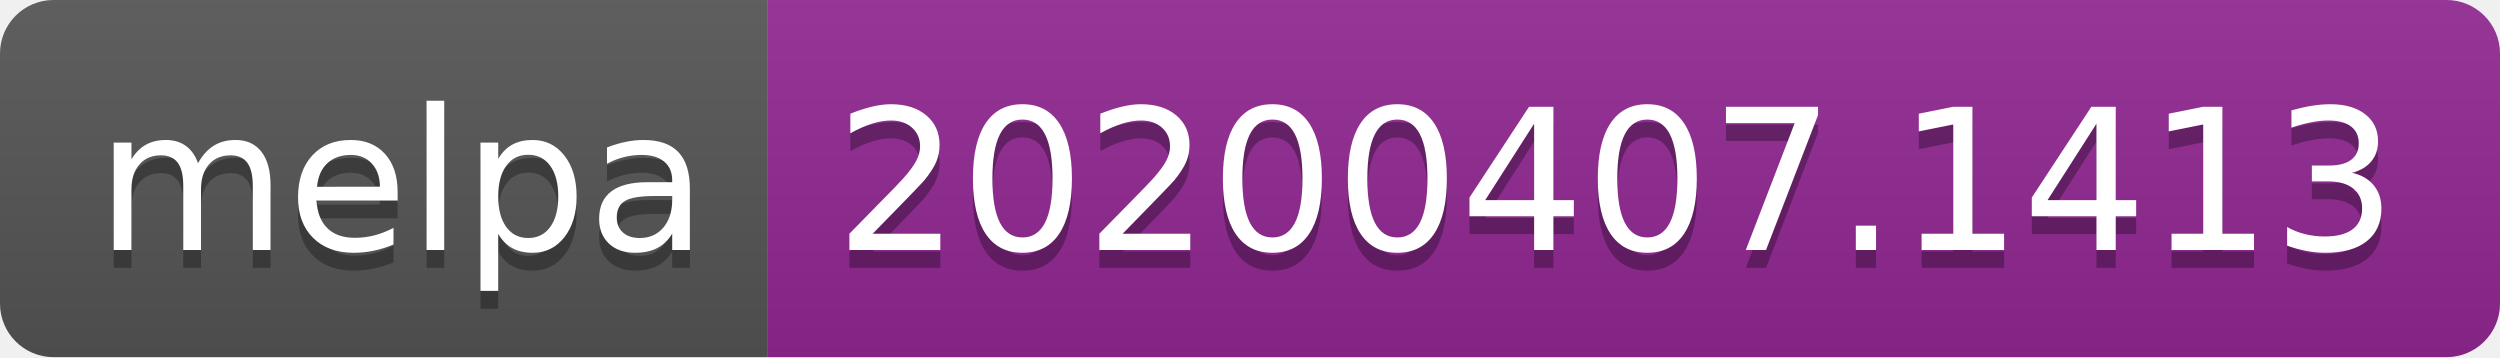
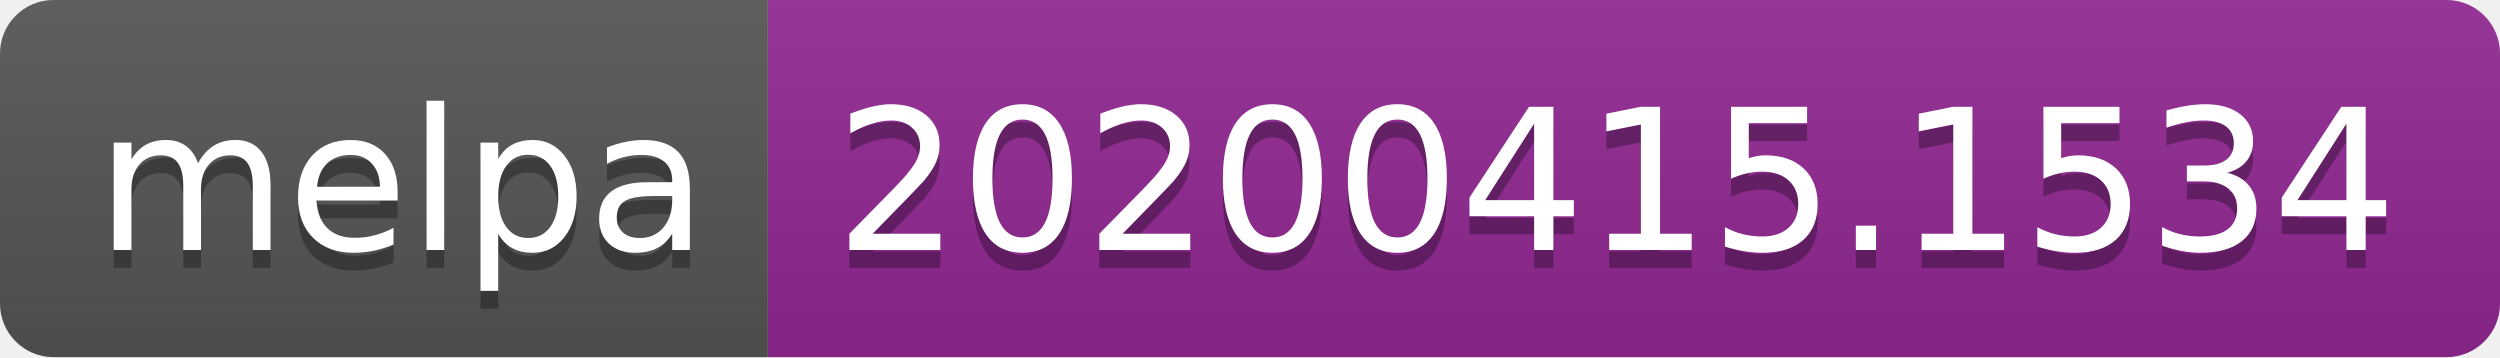
<svg xmlns="http://www.w3.org/2000/svg" width="140" height="20">
-   <linearGradient id="s" x2="0" y2="100%">
+   <linearGradient id="b" x2="0" y2="100%">
    <stop offset="0" stop-color="#bbb" stop-opacity=".1" />
    <stop offset="1" stop-opacity=".1" />
  </linearGradient>
-   <clipPath id="r">
+   <clipPath id="a">
    <rect width="140" height="20" rx="3" fill="#fff" />
  </clipPath>
-   <g clip-path="url(#r)">
-     <rect width="43" height="20" fill="#555" />
-     <rect x="43" width="97" height="20" fill="#922793" />
-     <rect width="140" height="20" fill="url(#s)" />
+   <g clip-path="url(#a)">
+     <path fill="#555" d="M0 0h43v20H0z" />
+     <path fill="#922793" d="M43 0h97v20H43z" />
+     <path fill="url(#b)" d="M0 0h140v20H0z" />
  </g>
  <g fill="#fff" text-anchor="middle" font-family="DejaVu Sans,Verdana,Geneva,sans-serif" font-size="110">
    <text x="225" y="150" fill="#010101" fill-opacity=".3" transform="scale(.1)" textLength="330">melpa</text>
    <text x="225" y="140" transform="scale(.1)" textLength="330">melpa</text>
-     <text x="905" y="150" fill="#010101" fill-opacity=".3" transform="scale(.1)" textLength="870">20200407.1413</text>
-     <text x="905" y="140" transform="scale(.1)" textLength="870">20200407.1413</text>
+     <text x="905" y="150" fill="#010101" fill-opacity=".3" transform="scale(.1)" textLength="870">20200415.1534</text>
+     <text x="905" y="140" transform="scale(.1)" textLength="870">20200415.1534</text>
  </g>
</svg>
